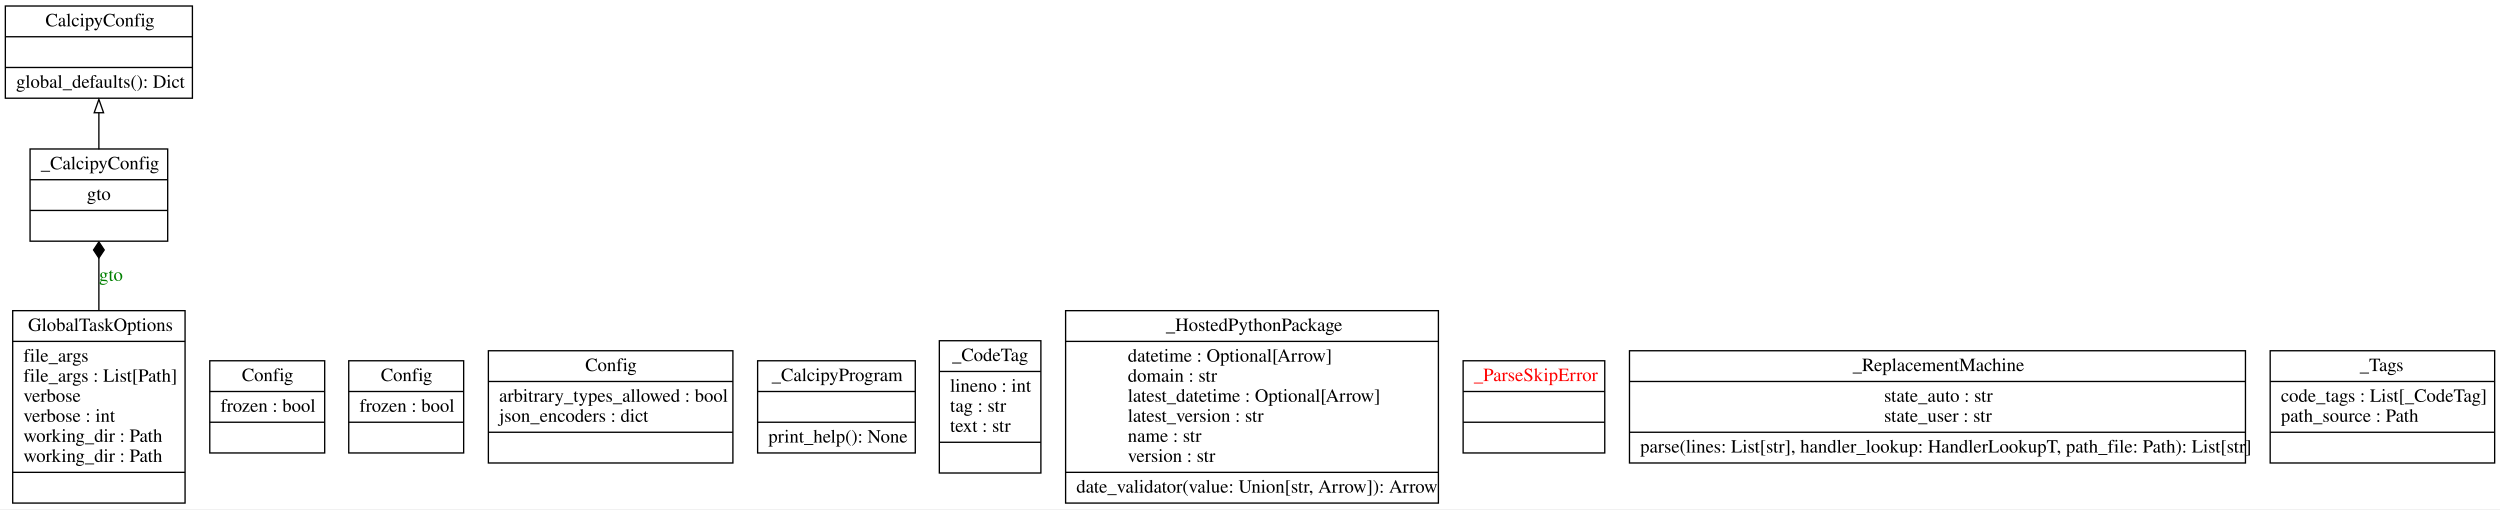
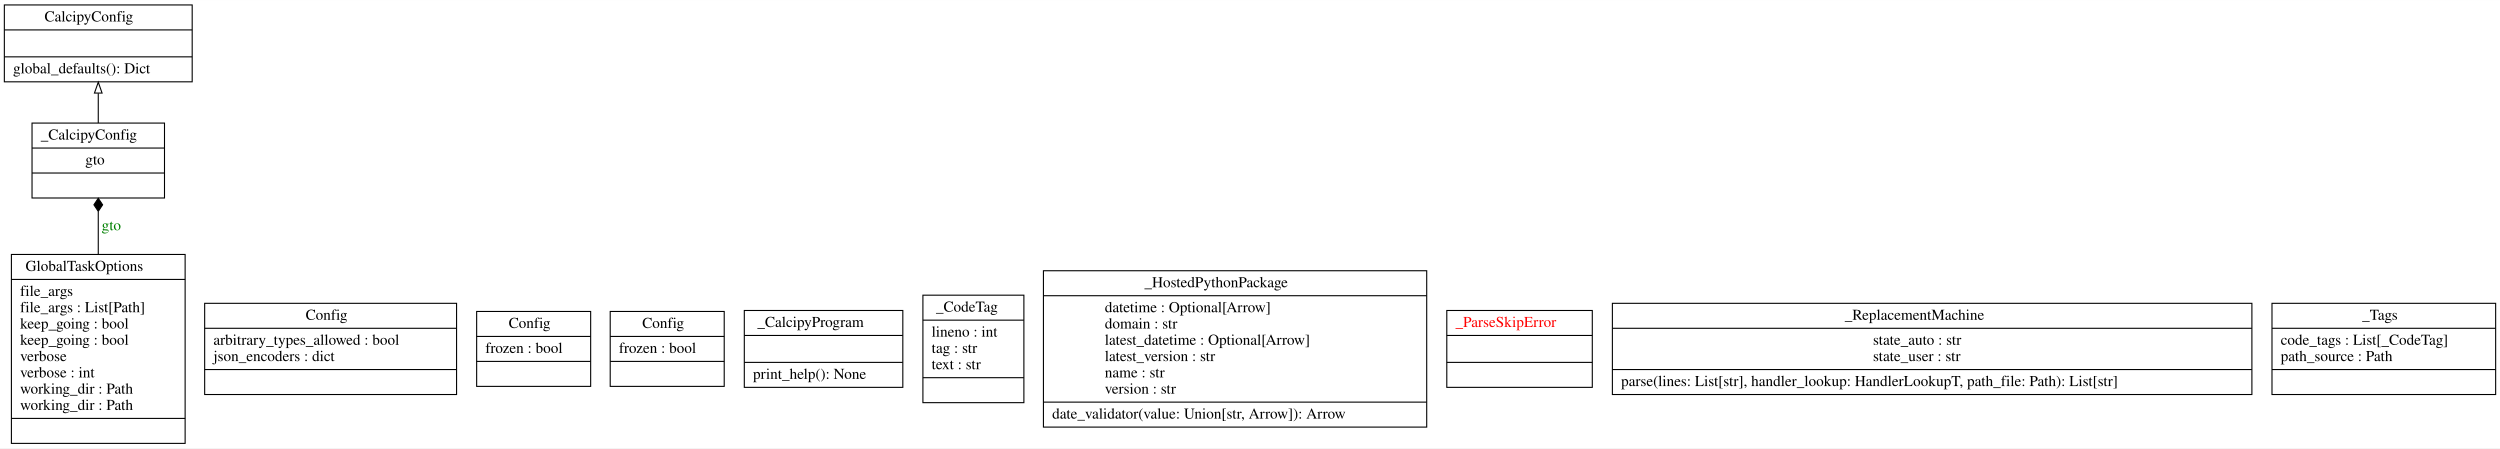
- <svg xmlns="http://www.w3.org/2000/svg" width="1871pt" height="381pt" viewBox="0.00 0.00 1871.00 381.00">
-   <g id="graph0" class="graph" transform="scale(1 1) rotate(0) translate(4 377)">
-     <polygon fill="white" stroke="none" points="-4,4 -4,-377 1867,-377 1867,4 -4,4" />
+ <svg xmlns="http://www.w3.org/2000/svg" width="2303pt" height="413pt" viewBox="0.00 0.00 2302.50 412.80">
+   <g id="graph0" class="graph" transform="scale(1 1) rotate(0) translate(4 408.8)">
+     <polygon fill="white" stroke="transparent" points="-4,4 -4,-408.8 2298.5,-408.8 2298.5,4 -4,4" />
    <g id="node1" class="node">
-       <polygon fill="none" stroke="black" points="0,-303.5 0,-372.5 140,-372.5 140,-303.5 0,-303.5" />
-       <text text-anchor="start" x="30" y="-357.3" font-family="Times,serif" font-size="14.00">CalcipyConfig</text>
-       <polyline fill="none" stroke="black" points="0,-349.5 140,-349.5" />
-       <polyline fill="none" stroke="black" points="0,-326.5 140,-326.5" />
-       <text text-anchor="start" x="8" y="-311.3" font-family="Times,serif" font-size="14.00">global_defaults(): Dict</text>
+       <polygon fill="none" stroke="black" points="0,-333.5 0,-404.3 173,-404.3 173,-333.5 0,-333.5" />
+       <text text-anchor="start" x="37" y="-389.1" font-family="Times,serif" font-size="14.00">CalcipyConfig</text>
+       <polyline fill="none" stroke="black" points="0,-381.3 173,-381.3 " />
+       <polyline fill="none" stroke="black" points="0,-356.5 173,-356.5 " />
+       <text text-anchor="start" x="8" y="-341.3" font-family="Times,serif" font-size="14.00">global_defaults(): Dict</text>
    </g>
    <g id="node2" class="node">
-       <polygon fill="none" stroke="black" points="153,-38 153,-107 239,-107 239,-38 153,-38" />
-       <text text-anchor="start" x="177" y="-91.8" font-family="Times,serif" font-size="14.00">Config</text>
-       <polyline fill="none" stroke="black" points="153,-84 239,-84" />
-       <text text-anchor="start" x="161" y="-68.8" font-family="Times,serif" font-size="14.00">frozen : bool</text>
-       <polyline fill="none" stroke="black" points="153,-61 239,-61" />
-       <text text-anchor="start" x="194" y="-45.8" font-family="Times,serif" font-size="14.00"> </text>
+       <polygon fill="none" stroke="black" points="184.5,-45.5 184.5,-129.5 416.5,-129.5 416.5,-45.5 184.5,-45.5" />
+       <text text-anchor="start" x="277.5" y="-114.3" font-family="Times,serif" font-size="14.00">Config</text>
+       <polyline fill="none" stroke="black" points="184.5,-106.5 416.5,-106.5 " />
+       <text text-anchor="start" x="192.5" y="-91.3" font-family="Times,serif" font-size="14.00">arbitrary_types_allowed : bool</text>
+       <text text-anchor="start" x="192.5" y="-76.3" font-family="Times,serif" font-size="14.00">json_encoders : dict</text>
+       <polyline fill="none" stroke="black" points="184.5,-68.5 416.5,-68.5 " />
+       <text text-anchor="start" x="298" y="-53.3" font-family="Times,serif" font-size="14.00"> </text>
    </g>
    <g id="node3" class="node">
-       <polygon fill="none" stroke="black" points="257,-38 257,-107 343,-107 343,-38 257,-38" />
-       <text text-anchor="start" x="281" y="-91.8" font-family="Times,serif" font-size="14.00">Config</text>
-       <polyline fill="none" stroke="black" points="257,-84 343,-84" />
-       <text text-anchor="start" x="265" y="-68.8" font-family="Times,serif" font-size="14.00">frozen : bool</text>
-       <polyline fill="none" stroke="black" points="257,-61 343,-61" />
-       <text text-anchor="start" x="298" y="-45.8" font-family="Times,serif" font-size="14.00"> </text>
+       <polygon fill="none" stroke="black" points="435,-53 435,-122 540,-122 540,-53 435,-53" />
+       <text text-anchor="start" x="464.5" y="-106.8" font-family="Times,serif" font-size="14.00">Config</text>
+       <polyline fill="none" stroke="black" points="435,-99 540,-99 " />
+       <text text-anchor="start" x="443" y="-83.8" font-family="Times,serif" font-size="14.00">frozen : bool</text>
+       <polyline fill="none" stroke="black" points="435,-76 540,-76 " />
+       <text text-anchor="start" x="485" y="-60.8" font-family="Times,serif" font-size="14.00"> </text>
    </g>
    <g id="node4" class="node">
-       <polygon fill="none" stroke="black" points="361.5,-30.5 361.5,-114.5 544.5,-114.5 544.5,-30.5 361.5,-30.5" />
-       <text text-anchor="start" x="434" y="-99.3" font-family="Times,serif" font-size="14.00">Config</text>
-       <polyline fill="none" stroke="black" points="361.5,-91.5 544.5,-91.5" />
-       <text text-anchor="start" x="369.5" y="-76.3" font-family="Times,serif" font-size="14.00">arbitrary_types_allowed : bool</text>
-       <text text-anchor="start" x="369.5" y="-61.3" font-family="Times,serif" font-size="14.00">json_encoders : dict</text>
-       <polyline fill="none" stroke="black" points="361.5,-53.5 544.5,-53.5" />
-       <text text-anchor="start" x="451" y="-38.3" font-family="Times,serif" font-size="14.00"> </text>
+       <polygon fill="none" stroke="black" points="558,-53 558,-122 663,-122 663,-53 558,-53" />
+       <text text-anchor="start" x="587.5" y="-106.8" font-family="Times,serif" font-size="14.00">Config</text>
+       <polyline fill="none" stroke="black" points="558,-99 663,-99 " />
+       <text text-anchor="start" x="566" y="-83.8" font-family="Times,serif" font-size="14.00">frozen : bool</text>
+       <polyline fill="none" stroke="black" points="558,-76 663,-76 " />
+       <text text-anchor="start" x="608" y="-60.8" font-family="Times,serif" font-size="14.00"> </text>
    </g>
    <g id="node5" class="node">
-       <polygon fill="none" stroke="black" points="5.5,-0.5 5.5,-144.5 134.5,-144.5 134.5,-0.5 5.5,-0.5" />
-       <text text-anchor="start" x="17" y="-129.3" font-family="Times,serif" font-size="14.00">GlobalTaskOptions</text>
-       <polyline fill="none" stroke="black" points="5.5,-121.5 134.5,-121.5" />
-       <text text-anchor="start" x="13.5" y="-106.3" font-family="Times,serif" font-size="14.00">file_args</text>
-       <text text-anchor="start" x="13.5" y="-91.3" font-family="Times,serif" font-size="14.00">file_args : List[Path]</text>
-       <text text-anchor="start" x="13.5" y="-76.3" font-family="Times,serif" font-size="14.00">verbose</text>
-       <text text-anchor="start" x="13.5" y="-61.3" font-family="Times,serif" font-size="14.00">verbose : int</text>
-       <text text-anchor="start" x="13.5" y="-46.3" font-family="Times,serif" font-size="14.00">working_dir : Path</text>
-       <text text-anchor="start" x="13.5" y="-31.3" font-family="Times,serif" font-size="14.00">working_dir : Path</text>
-       <polyline fill="none" stroke="black" points="5.5,-23.5 134.5,-23.5" />
-       <text text-anchor="start" x="68" y="-8.3" font-family="Times,serif" font-size="14.00"> </text>
+       <polygon fill="none" stroke="black" points="6.5,-0.5 6.5,-174.5 166.5,-174.5 166.5,-0.5 6.5,-0.5" />
+       <text text-anchor="start" x="19.5" y="-159.3" font-family="Times,serif" font-size="14.00">GlobalTaskOptions</text>
+       <polyline fill="none" stroke="black" points="6.5,-151.5 166.5,-151.5 " />
+       <text text-anchor="start" x="14.5" y="-136.3" font-family="Times,serif" font-size="14.00">file_args</text>
+       <text text-anchor="start" x="14.5" y="-121.3" font-family="Times,serif" font-size="14.00">file_args : List[Path]</text>
+       <text text-anchor="start" x="14.5" y="-106.3" font-family="Times,serif" font-size="14.00">keep_going : bool</text>
+       <text text-anchor="start" x="14.5" y="-91.3" font-family="Times,serif" font-size="14.00">keep_going : bool</text>
+       <text text-anchor="start" x="14.5" y="-76.3" font-family="Times,serif" font-size="14.00">verbose</text>
+       <text text-anchor="start" x="14.5" y="-61.3" font-family="Times,serif" font-size="14.00">verbose : int</text>
+       <text text-anchor="start" x="14.5" y="-46.3" font-family="Times,serif" font-size="14.00">working_dir : Path</text>
+       <text text-anchor="start" x="14.5" y="-31.3" font-family="Times,serif" font-size="14.00">working_dir : Path</text>
+       <polyline fill="none" stroke="black" points="6.5,-23.5 166.5,-23.5 " />
+       <text text-anchor="start" x="84" y="-8.3" font-family="Times,serif" font-size="14.00"> </text>
    </g>
    <g id="node6" class="node">
-       <polygon fill="none" stroke="black" points="18.5,-196.5 18.5,-265.5 121.5,-265.5 121.5,-196.5 18.5,-196.5" />
-       <text text-anchor="start" x="26.5" y="-250.3" font-family="Times,serif" font-size="14.00">_CalcipyConfig</text>
-       <polyline fill="none" stroke="black" points="18.5,-242.5 121.5,-242.5" />
-       <text text-anchor="start" x="61" y="-227.3" font-family="Times,serif" font-size="14.00">gto</text>
-       <polyline fill="none" stroke="black" points="18.5,-219.5 121.5,-219.5" />
-       <text text-anchor="start" x="68" y="-204.3" font-family="Times,serif" font-size="14.00"> </text>
+       <polygon fill="none" stroke="black" points="25.5,-226.5 25.5,-295.5 147.5,-295.5 147.5,-226.5 25.5,-226.5" />
+       <text text-anchor="start" x="33.5" y="-280.3" font-family="Times,serif" font-size="14.00">_CalcipyConfig</text>
+       <polyline fill="none" stroke="black" points="25.5,-272.5 147.5,-272.5 " />
+       <text text-anchor="start" x="74.5" y="-257.3" font-family="Times,serif" font-size="14.00">gto</text>
+       <polyline fill="none" stroke="black" points="25.5,-249.5 147.5,-249.5 " />
+       <text text-anchor="start" x="84" y="-234.3" font-family="Times,serif" font-size="14.00"> </text>
    </g>
    <g id="edge2" class="edge">
-       <path fill="none" stroke="black" d="M70,-144.42C70,-157.85 70,-171.56 70,-183.96" />
-       <polygon fill="black" stroke="black" points="70,-183.93 74,-189.93 70,-195.93 66,-189.93 70,-183.93" />
-       <text text-anchor="middle" x="79" y="-166.8" font-family="Times,serif" font-size="14.00" fill="green">gto</text>
+       <path fill="none" stroke="black" d="M86.5,-174.5C86.5,-188.15 86.5,-201.79 86.5,-214.03" />
+       <polygon fill="black" stroke="black" points="86.5,-214.23 90.5,-220.23 86.5,-226.23 82.5,-220.23 86.5,-214.23" />
+       <text text-anchor="middle" x="98.5" y="-196.8" font-family="Times,serif" font-size="14.00" fill="green">gto</text>
    </g>
    <g id="edge1" class="edge">
-       <path fill="none" stroke="black" d="M70,-265.22C70,-273.94 70,-283.47 70,-292.67" />
-       <polygon fill="none" stroke="black" points="66.5,-292.63 70,-302.63 73.5,-292.63 66.5,-292.63" />
+       <path fill="none" stroke="black" d="M86.5,-295.51C86.5,-304.22 86.5,-313.76 86.5,-322.96" />
+       <polygon fill="none" stroke="black" points="83,-323.15 86.5,-333.15 90,-323.15 83,-323.15" />
    </g>
    <g id="node7" class="node">
-       <polygon fill="none" stroke="black" points="563,-38 563,-107 681,-107 681,-38 563,-38" />
-       <text text-anchor="start" x="573.5" y="-91.8" font-family="Times,serif" font-size="14.00">_CalcipyProgram</text>
-       <polyline fill="none" stroke="black" points="563,-84 681,-84" />
-       <polyline fill="none" stroke="black" points="563,-61 681,-61" />
-       <text text-anchor="start" x="571" y="-45.8" font-family="Times,serif" font-size="14.00">print_help(): None</text>
+       <polygon fill="none" stroke="black" points="681.5,-52.1 681.5,-122.9 827.5,-122.9 827.5,-52.1 681.5,-52.1" />
+       <text text-anchor="start" x="693.5" y="-107.7" font-family="Times,serif" font-size="14.00">_CalcipyProgram</text>
+       <polyline fill="none" stroke="black" points="681.5,-99.9 827.5,-99.9 " />
+       <polyline fill="none" stroke="black" points="681.5,-75.1 827.5,-75.1 " />
+       <text text-anchor="start" x="689.5" y="-59.9" font-family="Times,serif" font-size="14.00">print_help(): None</text>
    </g>
    <g id="node8" class="node">
-       <polygon fill="none" stroke="black" points="699,-23 699,-122 775,-122 775,-23 699,-23" />
-       <text text-anchor="start" x="708.5" y="-106.8" font-family="Times,serif" font-size="14.00">_CodeTag</text>
-       <polyline fill="none" stroke="black" points="699,-99 775,-99" />
-       <text text-anchor="start" x="707" y="-83.8" font-family="Times,serif" font-size="14.00">lineno : int</text>
-       <text text-anchor="start" x="707" y="-68.8" font-family="Times,serif" font-size="14.00">tag : str</text>
-       <text text-anchor="start" x="707" y="-53.8" font-family="Times,serif" font-size="14.00">text : str</text>
-       <polyline fill="none" stroke="black" points="699,-46 775,-46" />
-       <text text-anchor="start" x="735" y="-30.8" font-family="Times,serif" font-size="14.00"> </text>
+       <polygon fill="none" stroke="black" points="846,-38 846,-137 939,-137 939,-38 846,-38" />
+       <text text-anchor="start" x="858" y="-121.8" font-family="Times,serif" font-size="14.00">_CodeTag</text>
+       <polyline fill="none" stroke="black" points="846,-114 939,-114 " />
+       <text text-anchor="start" x="854" y="-98.8" font-family="Times,serif" font-size="14.00">lineno : int</text>
+       <text text-anchor="start" x="854" y="-83.8" font-family="Times,serif" font-size="14.00">tag : str</text>
+       <text text-anchor="start" x="854" y="-68.8" font-family="Times,serif" font-size="14.00">text : str</text>
+       <polyline fill="none" stroke="black" points="846,-61 939,-61 " />
+       <text text-anchor="start" x="890" y="-45.8" font-family="Times,serif" font-size="14.00"> </text>
    </g>
    <g id="node9" class="node">
-       <polygon fill="none" stroke="black" points="793.5,-0.5 793.5,-144.5 1072.5,-144.5 1072.5,-0.5 793.5,-0.5" />
-       <text text-anchor="start" x="868.5" y="-129.3" font-family="Times,serif" font-size="14.00">_HostedPythonPackage</text>
-       <polyline fill="none" stroke="black" points="793.5,-121.5 1072.5,-121.5" />
-       <text text-anchor="start" x="840" y="-106.3" font-family="Times,serif" font-size="14.00">datetime : Optional[Arrow]</text>
-       <text text-anchor="start" x="840" y="-91.3" font-family="Times,serif" font-size="14.00">domain : str</text>
-       <text text-anchor="start" x="840" y="-76.3" font-family="Times,serif" font-size="14.00">latest_datetime : Optional[Arrow]</text>
-       <text text-anchor="start" x="840" y="-61.3" font-family="Times,serif" font-size="14.00">latest_version : str</text>
-       <text text-anchor="start" x="840" y="-46.3" font-family="Times,serif" font-size="14.00">name : str</text>
-       <text text-anchor="start" x="840" y="-31.3" font-family="Times,serif" font-size="14.00">version : str</text>
-       <polyline fill="none" stroke="black" points="793.5,-23.5 1072.5,-23.5" />
-       <text text-anchor="start" x="801.5" y="-8.3" font-family="Times,serif" font-size="14.00">date_validator(value: Union[str, Arrow]): Arrow</text>
+       <polygon fill="none" stroke="black" points="957,-15.5 957,-159.5 1310,-159.5 1310,-15.5 957,-15.5" />
+       <text text-anchor="start" x="1050" y="-144.3" font-family="Times,serif" font-size="14.00">_HostedPythonPackage</text>
+       <polyline fill="none" stroke="black" points="957,-136.5 1310,-136.5 " />
+       <text text-anchor="start" x="1013.5" y="-121.3" font-family="Times,serif" font-size="14.00">datetime : Optional[Arrow]</text>
+       <text text-anchor="start" x="1013.5" y="-106.3" font-family="Times,serif" font-size="14.00">domain : str</text>
+       <text text-anchor="start" x="1013.5" y="-91.3" font-family="Times,serif" font-size="14.00">latest_datetime : Optional[Arrow]</text>
+       <text text-anchor="start" x="1013.5" y="-76.3" font-family="Times,serif" font-size="14.00">latest_version : str</text>
+       <text text-anchor="start" x="1013.5" y="-61.3" font-family="Times,serif" font-size="14.00">name : str</text>
+       <text text-anchor="start" x="1013.5" y="-46.3" font-family="Times,serif" font-size="14.00">version : str</text>
+       <polyline fill="none" stroke="black" points="957,-38.5 1310,-38.5 " />
+       <text text-anchor="start" x="965" y="-23.3" font-family="Times,serif" font-size="14.00">date_validator(value: Union[str, Arrow]): Arrow</text>
    </g>
    <g id="node10" class="node">
-       <polygon fill="none" stroke="black" points="1091,-38 1091,-107 1197,-107 1197,-38 1091,-38" />
-       <text text-anchor="start" x="1099" y="-91.8" font-family="Times,serif" font-size="14.00" fill="red">_ParseSkipError</text>
-       <polyline fill="none" stroke="black" points="1091,-84 1197,-84" />
-       <polyline fill="none" stroke="black" points="1091,-61 1197,-61" />
-       <text text-anchor="start" x="1142" y="-45.8" font-family="Times,serif" font-size="14.00" fill="red"> </text>
+       <polygon fill="none" stroke="black" points="1328.5,-52.1 1328.5,-122.9 1462.5,-122.9 1462.5,-52.1 1328.5,-52.1" />
+       <text text-anchor="start" x="1336.5" y="-107.7" font-family="Times,serif" font-size="14.00" fill="red">_ParseSkipError</text>
+       <polyline fill="none" stroke="black" points="1328.5,-99.9 1462.5,-99.9 " />
+       <polyline fill="none" stroke="black" points="1328.5,-75.1 1462.5,-75.1 " />
+       <text text-anchor="start" x="1393" y="-59.9" font-family="Times,serif" font-size="14.00" fill="red"> </text>
    </g>
    <g id="node11" class="node">
-       <polygon fill="none" stroke="black" points="1215.5,-30.5 1215.5,-114.5 1676.5,-114.5 1676.5,-30.5 1215.5,-30.5" />
-       <text text-anchor="start" x="1382.5" y="-99.3" font-family="Times,serif" font-size="14.00">_ReplacementMachine</text>
-       <polyline fill="none" stroke="black" points="1215.5,-91.5 1676.5,-91.5" />
-       <text text-anchor="start" x="1406" y="-76.3" font-family="Times,serif" font-size="14.00">state_auto : str</text>
-       <text text-anchor="start" x="1406" y="-61.3" font-family="Times,serif" font-size="14.00">state_user : str</text>
-       <polyline fill="none" stroke="black" points="1215.5,-53.5 1676.5,-53.5" />
-       <text text-anchor="start" x="1223.5" y="-38.3" font-family="Times,serif" font-size="14.00">parse(lines: List[str], handler_lookup: HandlerLookupT, path_file: Path): List[str]</text>
+       <polygon fill="none" stroke="black" points="1481,-45.5 1481,-129.5 2070,-129.5 2070,-45.5 1481,-45.5" />
+       <text text-anchor="start" x="1695" y="-114.3" font-family="Times,serif" font-size="14.00">_ReplacementMachine</text>
+       <polyline fill="none" stroke="black" points="1481,-106.5 2070,-106.5 " />
+       <text text-anchor="start" x="1721" y="-91.3" font-family="Times,serif" font-size="14.00">state_auto : str</text>
+       <text text-anchor="start" x="1721" y="-76.3" font-family="Times,serif" font-size="14.00">state_user : str</text>
+       <polyline fill="none" stroke="black" points="1481,-68.5 2070,-68.5 " />
+       <text text-anchor="start" x="1489" y="-53.3" font-family="Times,serif" font-size="14.00">parse(lines: List[str], handler_lookup: HandlerLookupT, path_file: Path): List[str]</text>
    </g>
    <g id="node12" class="node">
-       <polygon fill="none" stroke="black" points="1695,-30.5 1695,-114.5 1863,-114.5 1863,-30.5 1695,-30.5" />
-       <text text-anchor="start" x="1762" y="-99.3" font-family="Times,serif" font-size="14.00">_Tags</text>
-       <polyline fill="none" stroke="black" points="1695,-91.5 1863,-91.5" />
-       <text text-anchor="start" x="1703" y="-76.3" font-family="Times,serif" font-size="14.00">code_tags : List[_CodeTag]</text>
-       <text text-anchor="start" x="1703" y="-61.3" font-family="Times,serif" font-size="14.00">path_source : Path</text>
-       <polyline fill="none" stroke="black" points="1695,-53.5 1863,-53.5" />
-       <text text-anchor="start" x="1777" y="-38.3" font-family="Times,serif" font-size="14.00"> </text>
+       <polygon fill="none" stroke="black" points="2088.5,-45.5 2088.5,-129.5 2294.5,-129.5 2294.5,-45.5 2088.5,-45.5" />
+       <text text-anchor="start" x="2171.5" y="-114.3" font-family="Times,serif" font-size="14.00">_Tags</text>
+       <polyline fill="none" stroke="black" points="2088.5,-106.5 2294.5,-106.5 " />
+       <text text-anchor="start" x="2096.5" y="-91.3" font-family="Times,serif" font-size="14.00">code_tags : List[_CodeTag]</text>
+       <text text-anchor="start" x="2096.5" y="-76.3" font-family="Times,serif" font-size="14.00">path_source : Path</text>
+       <polyline fill="none" stroke="black" points="2088.5,-68.5 2294.5,-68.5 " />
+       <text text-anchor="start" x="2189" y="-53.3" font-family="Times,serif" font-size="14.00"> </text>
    </g>
  </g>
</svg>
